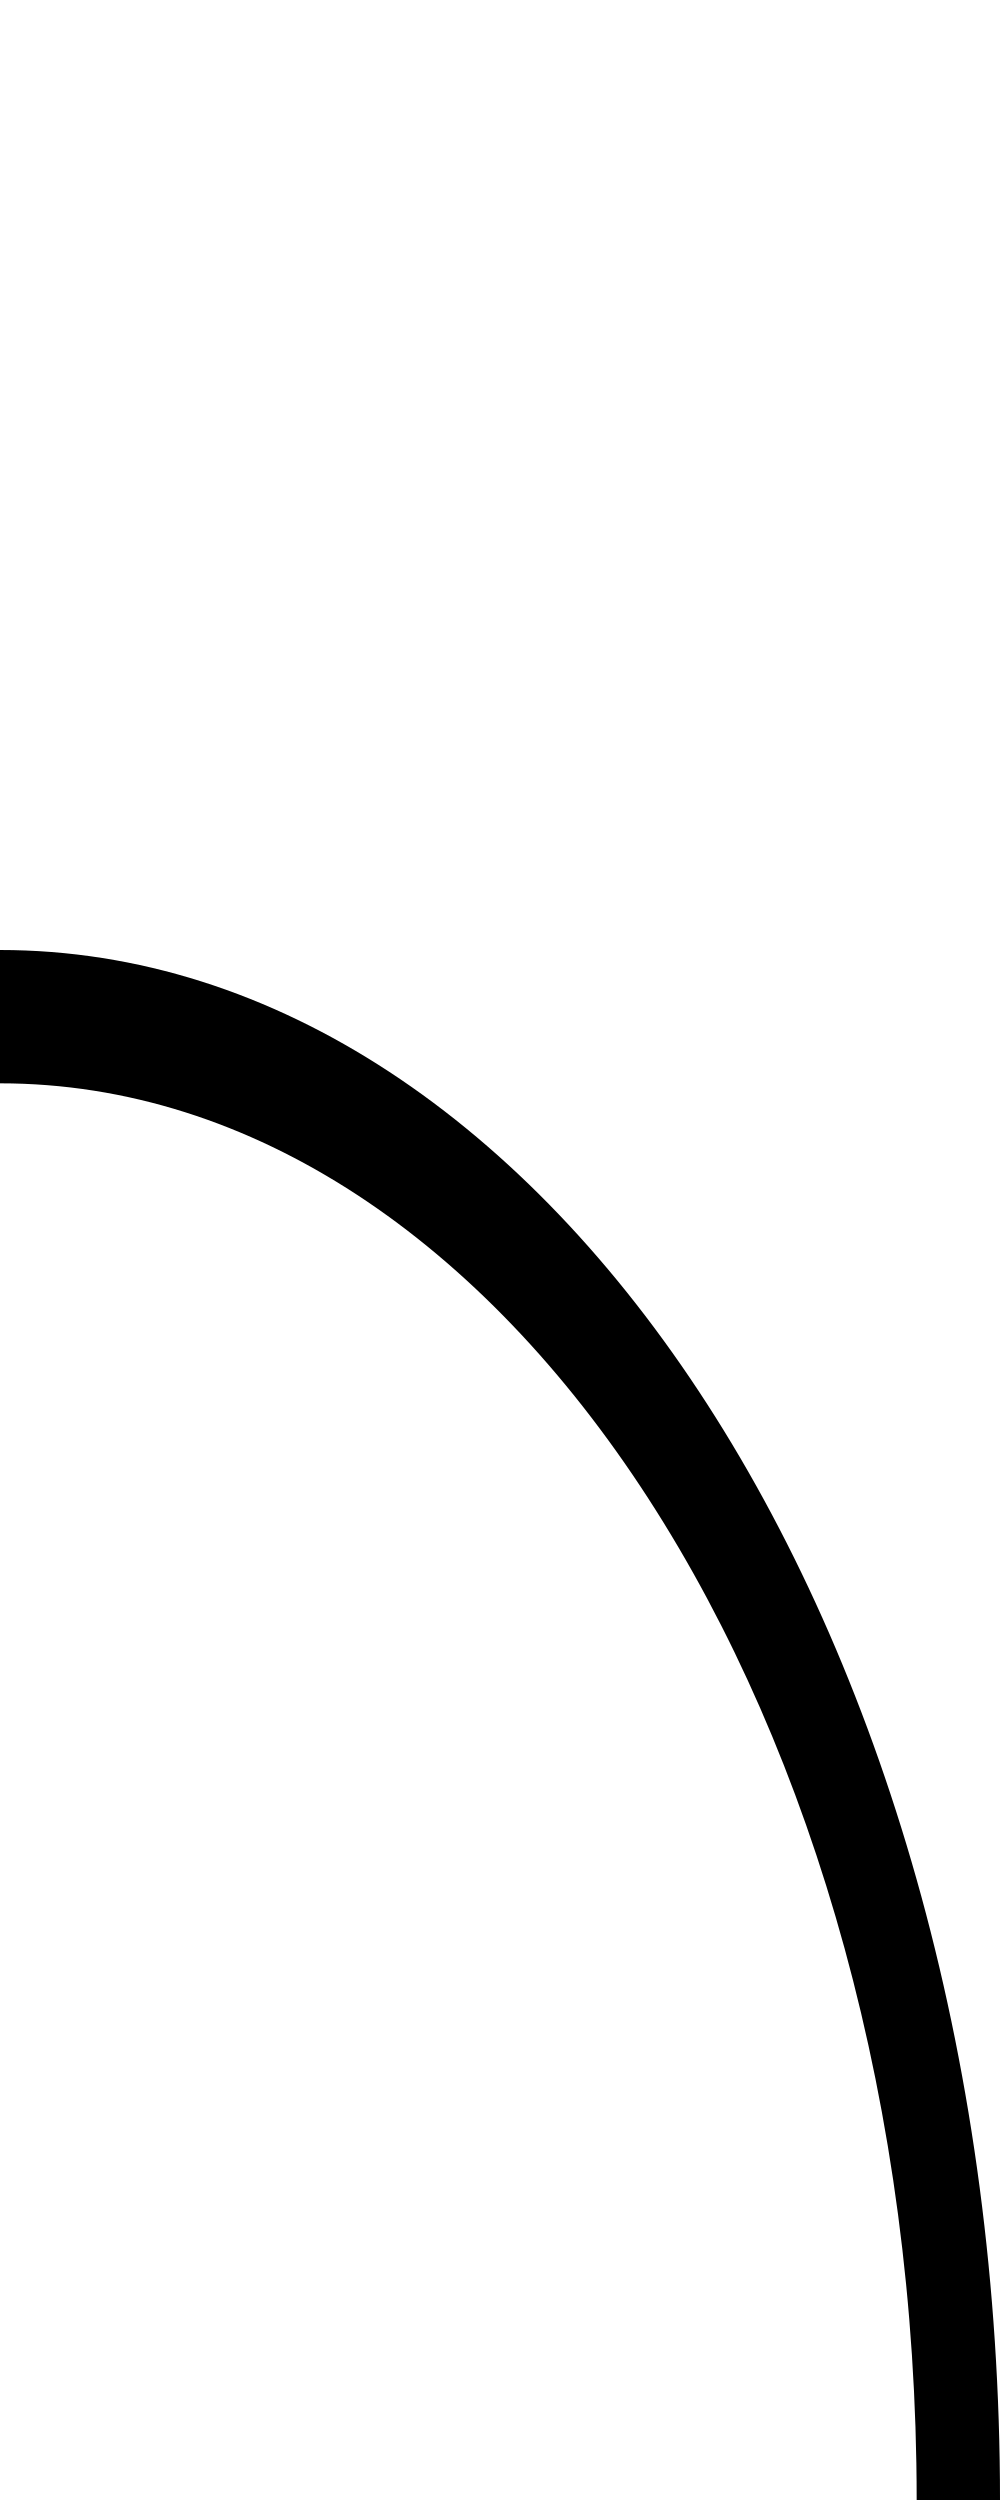
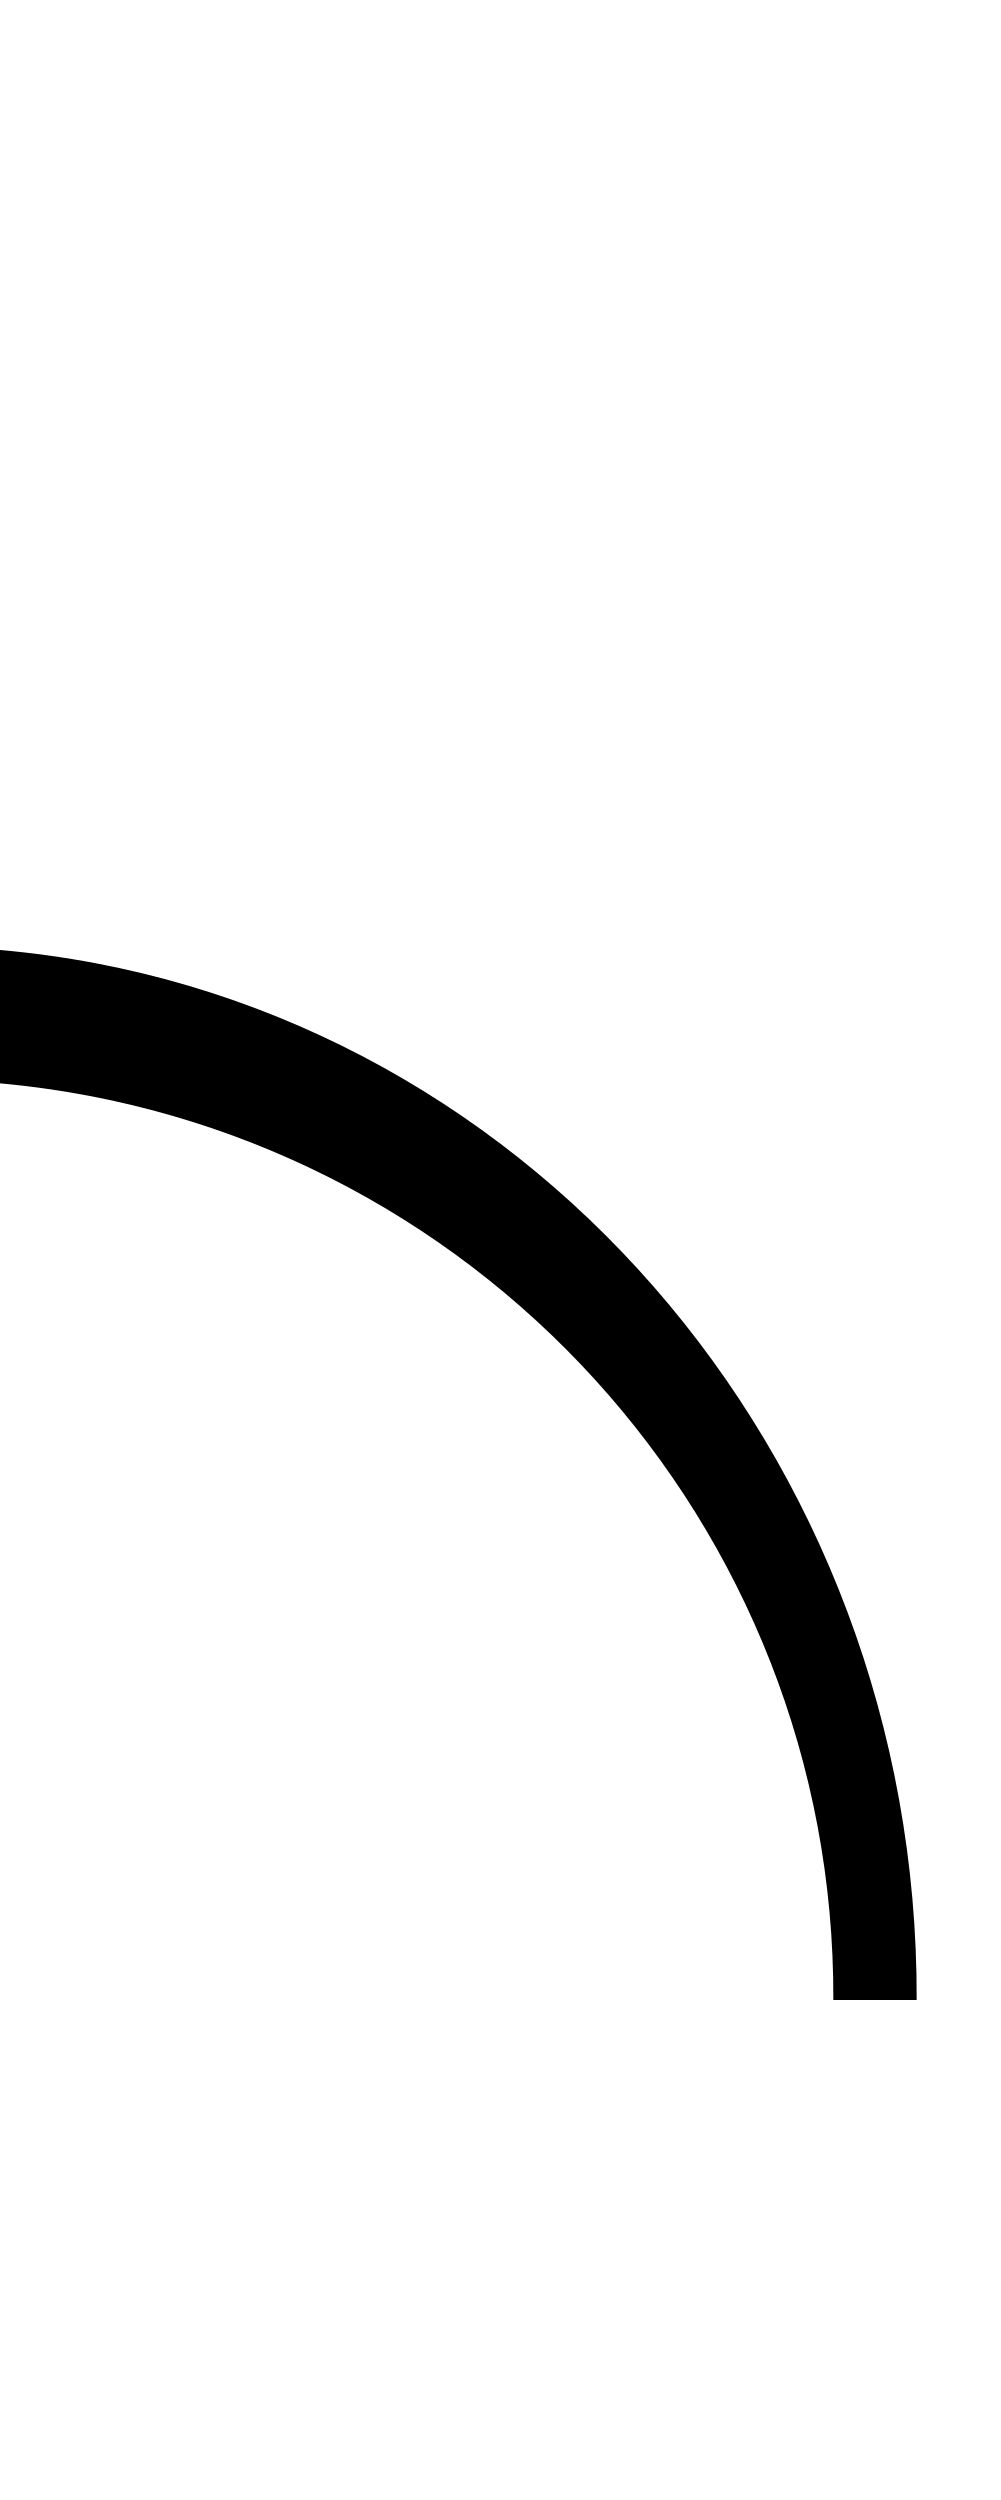
<svg xmlns="http://www.w3.org/2000/svg" version="1.1" viewBox="0 0 60 150">
-   <path fill="#000" d="m60 150 a60 93 0 0 0 -60 -93 h -10 v8 h10 a55 85 0 0 1 55 85z" />
+   <path fill="#000" d="m55 120 a60 63 0 0 0 -55 -63 h -6 v8 h6 a55 55 0 0 1 50 55z" />
</svg>
